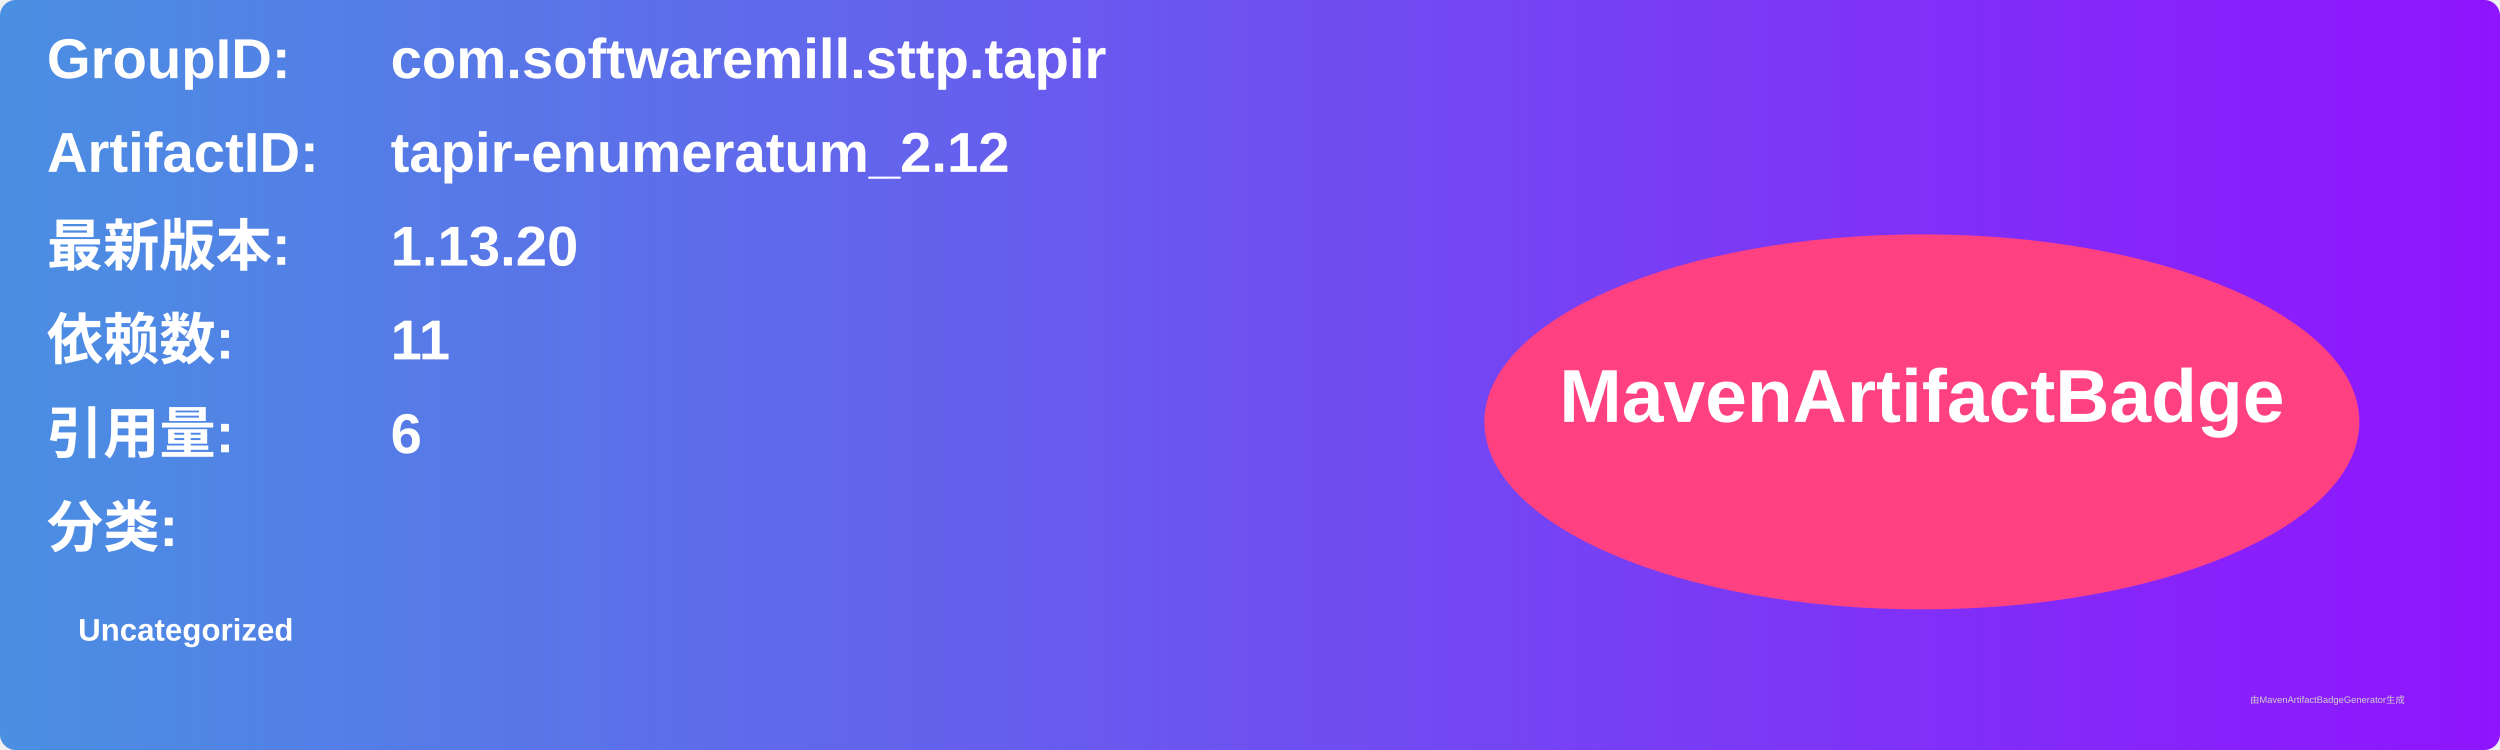
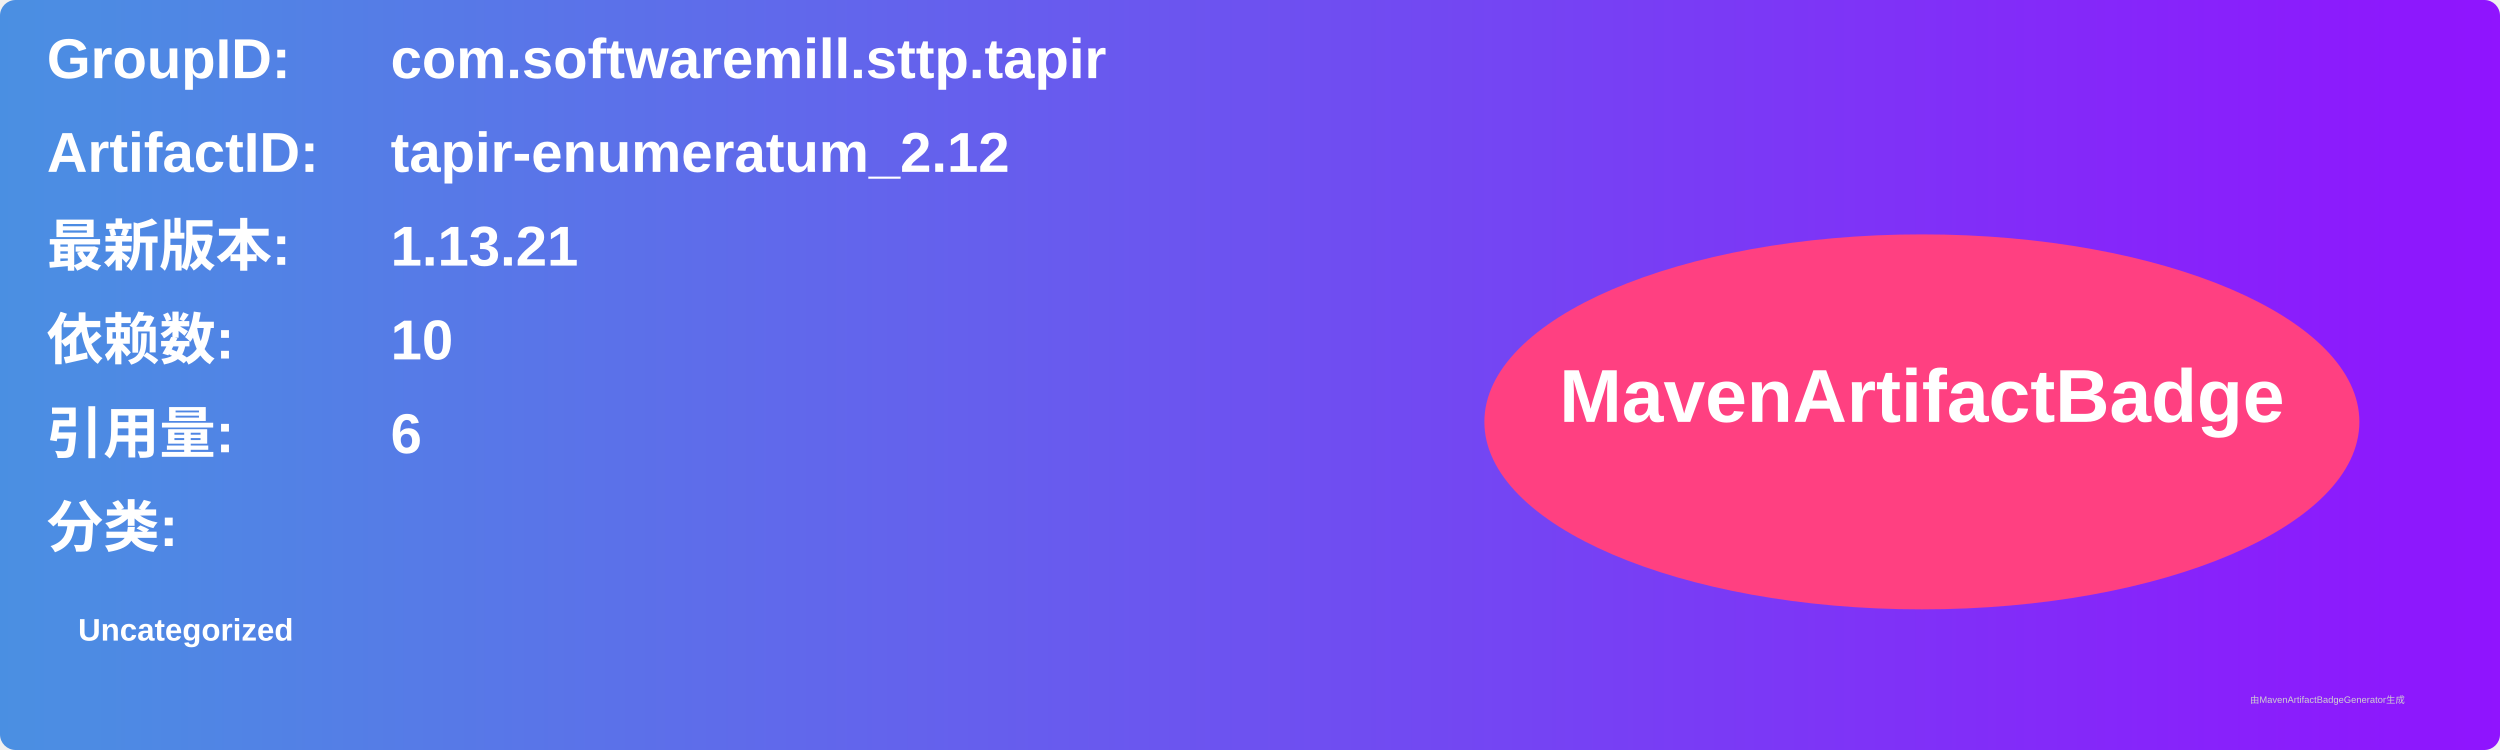
<svg xmlns="http://www.w3.org/2000/svg" width="800" height="240" viewBox="0 0 800 240">
  <linearGradient id="grad" x1="0%" y1="0%" x2="100%" y2="0%">
    <stop offset="0%" stop-color="#4a90e2" />
    <stop offset="100%" stop-color="#9013fe" />
  </linearGradient>
  <rect width="100%" height="100%" rx="5" ry="5" fill="url(#grad)" />
  <g transform="translate(15, 15)">
    <text x="0" y="10" font-family="Arial" font-size="18" fill="white" font-weight="bold" width="260">GroupID:</text>
    <text x="110" y="10" font-family="Arial" font-size="18" fill="white" font-weight="bold" width="460">com.softwaremill.sttp.tapir</text>
    <text x="0" y="40" font-family="Arial" font-size="18" fill="white" font-weight="bold" width="260">ArtifactID:</text>
    <text x="110" y="40" font-family="Arial" font-size="18" fill="white" font-weight="bold" width="460">tapir-enumeratum_2.12</text>
    <text x="0" y="70" font-family="Arial" font-size="18" fill="white" font-weight="bold">最新版本:</text>
    <text x="110" y="70" font-family="Arial" font-size="18" fill="white" font-weight="bold">
-       <tspan font-weight="bold">1.13.20</tspan>
+       <tspan font-weight="bold">1.13.21</tspan>
    </text>
    <text x="0" y="100" font-family="Arial" font-size="18" fill="white" font-weight="bold">依赖数: </text>
    <text x="110" y="100" font-family="Arial" font-size="18" fill="white">
-       <tspan font-weight="bold">11</tspan>
+       <tspan font-weight="bold">10</tspan>
    </text>
    <text x="0" y="130" font-family="Arial" font-size="18" fill="white" font-weight="bold">引用量: </text>
    <text x="110" y="130" font-family="Arial" font-size="18" fill="white">
      <tspan font-weight="bold">6</tspan>
    </text>
    <text x="0" y="160" font-family="Arial" font-size="18" fill="white" font-weight="bold">分类:</text>
    <text x="10" y="190" font-family="Arial" font-size="10" fill="white">
      <tspan font-weight="bold">Uncategorized</tspan>
    </text>
    <ellipse cx="600" cy="120" rx="140" ry="60" fill="#ff4081" />
    <text x="600" y="120" text-anchor="middle" font-family="Arial" font-size="24" fill="white" font-weight="bold">MavenArtifactBadge</text>
  </g>
  <text x="720" y="225" font-family="Arial" font-size="3" fill="#d0d0d0">由MavenArtifactBadgeGenerator生成</text>
</svg>
